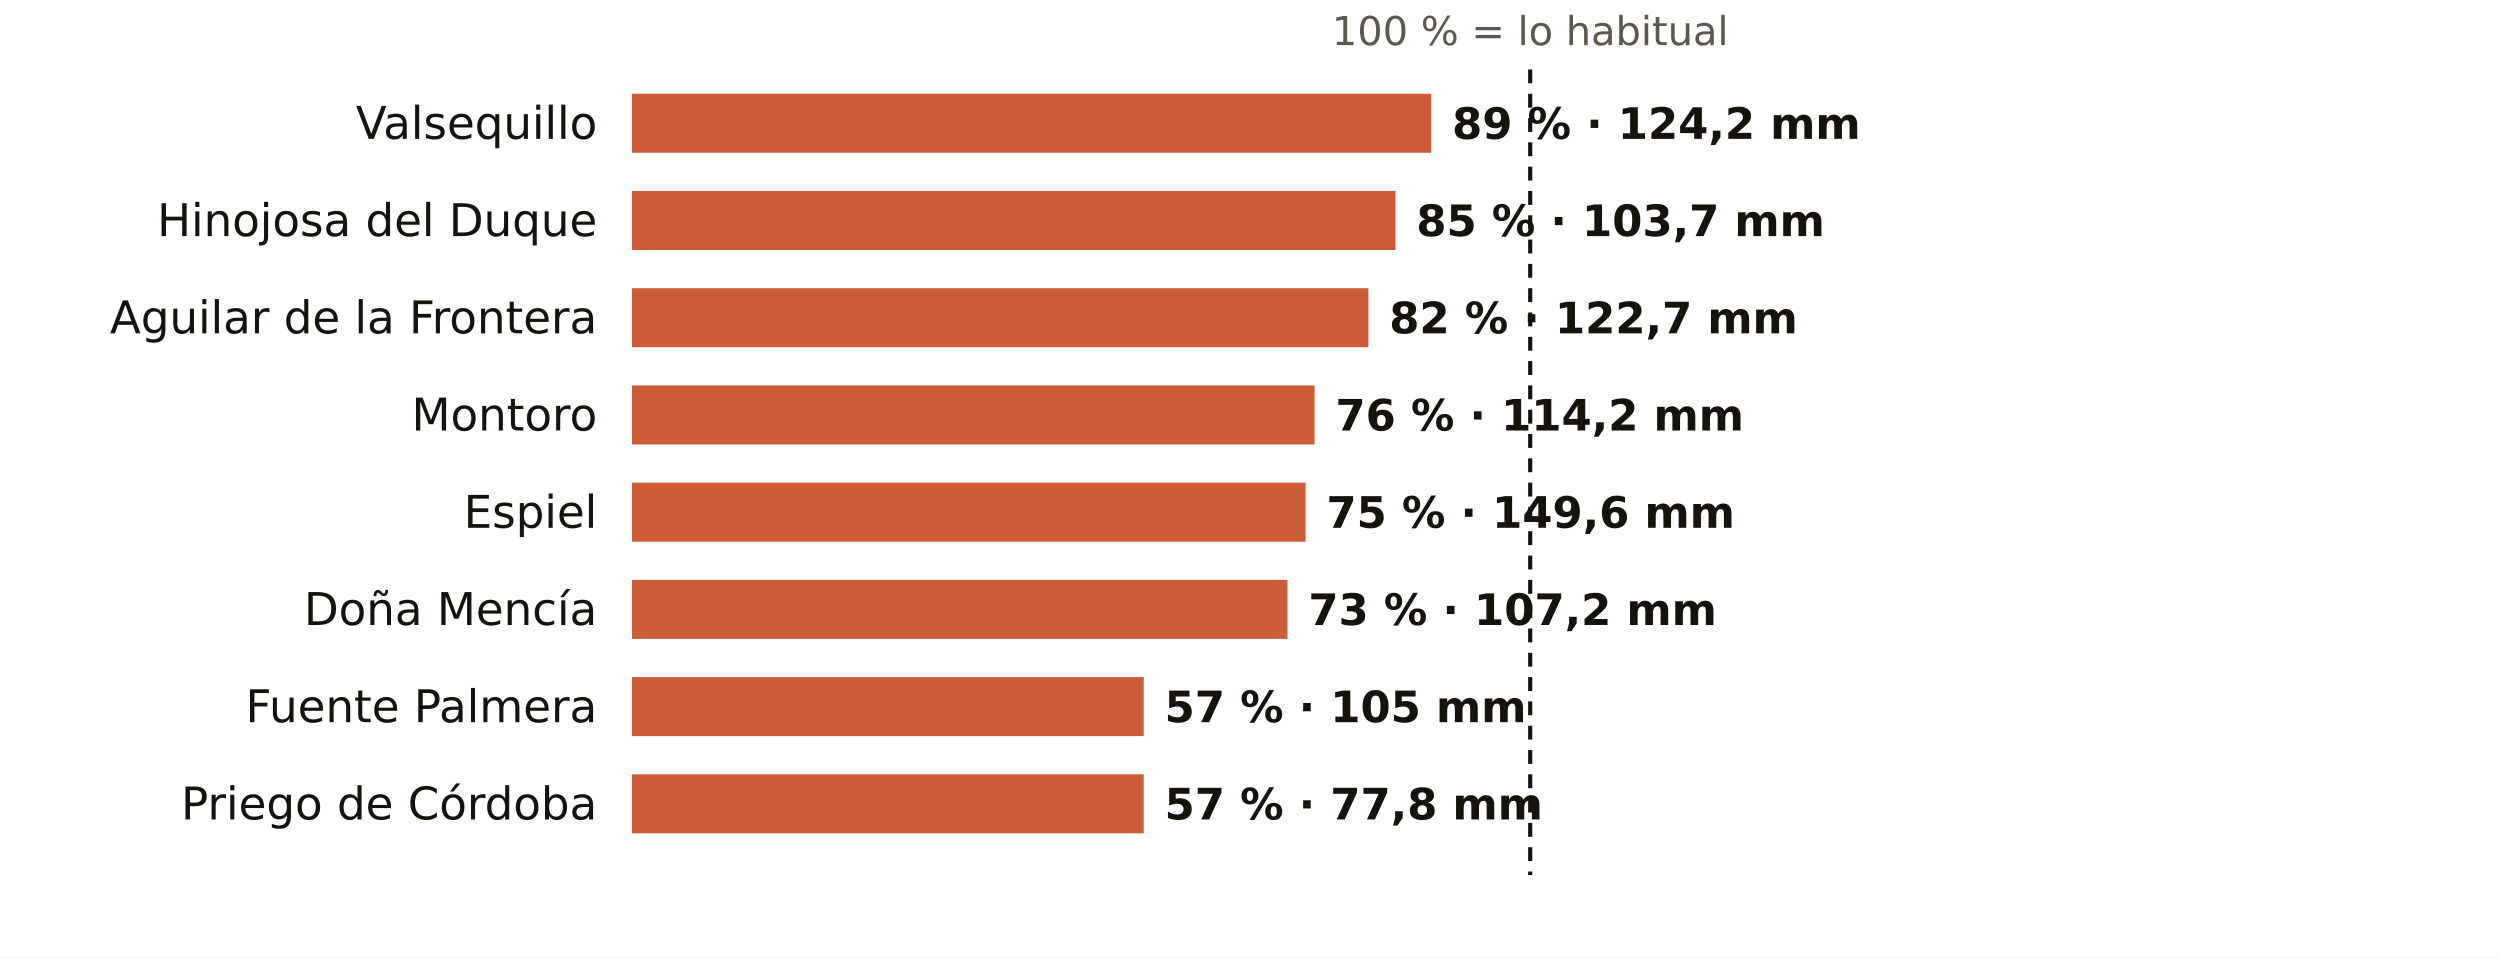
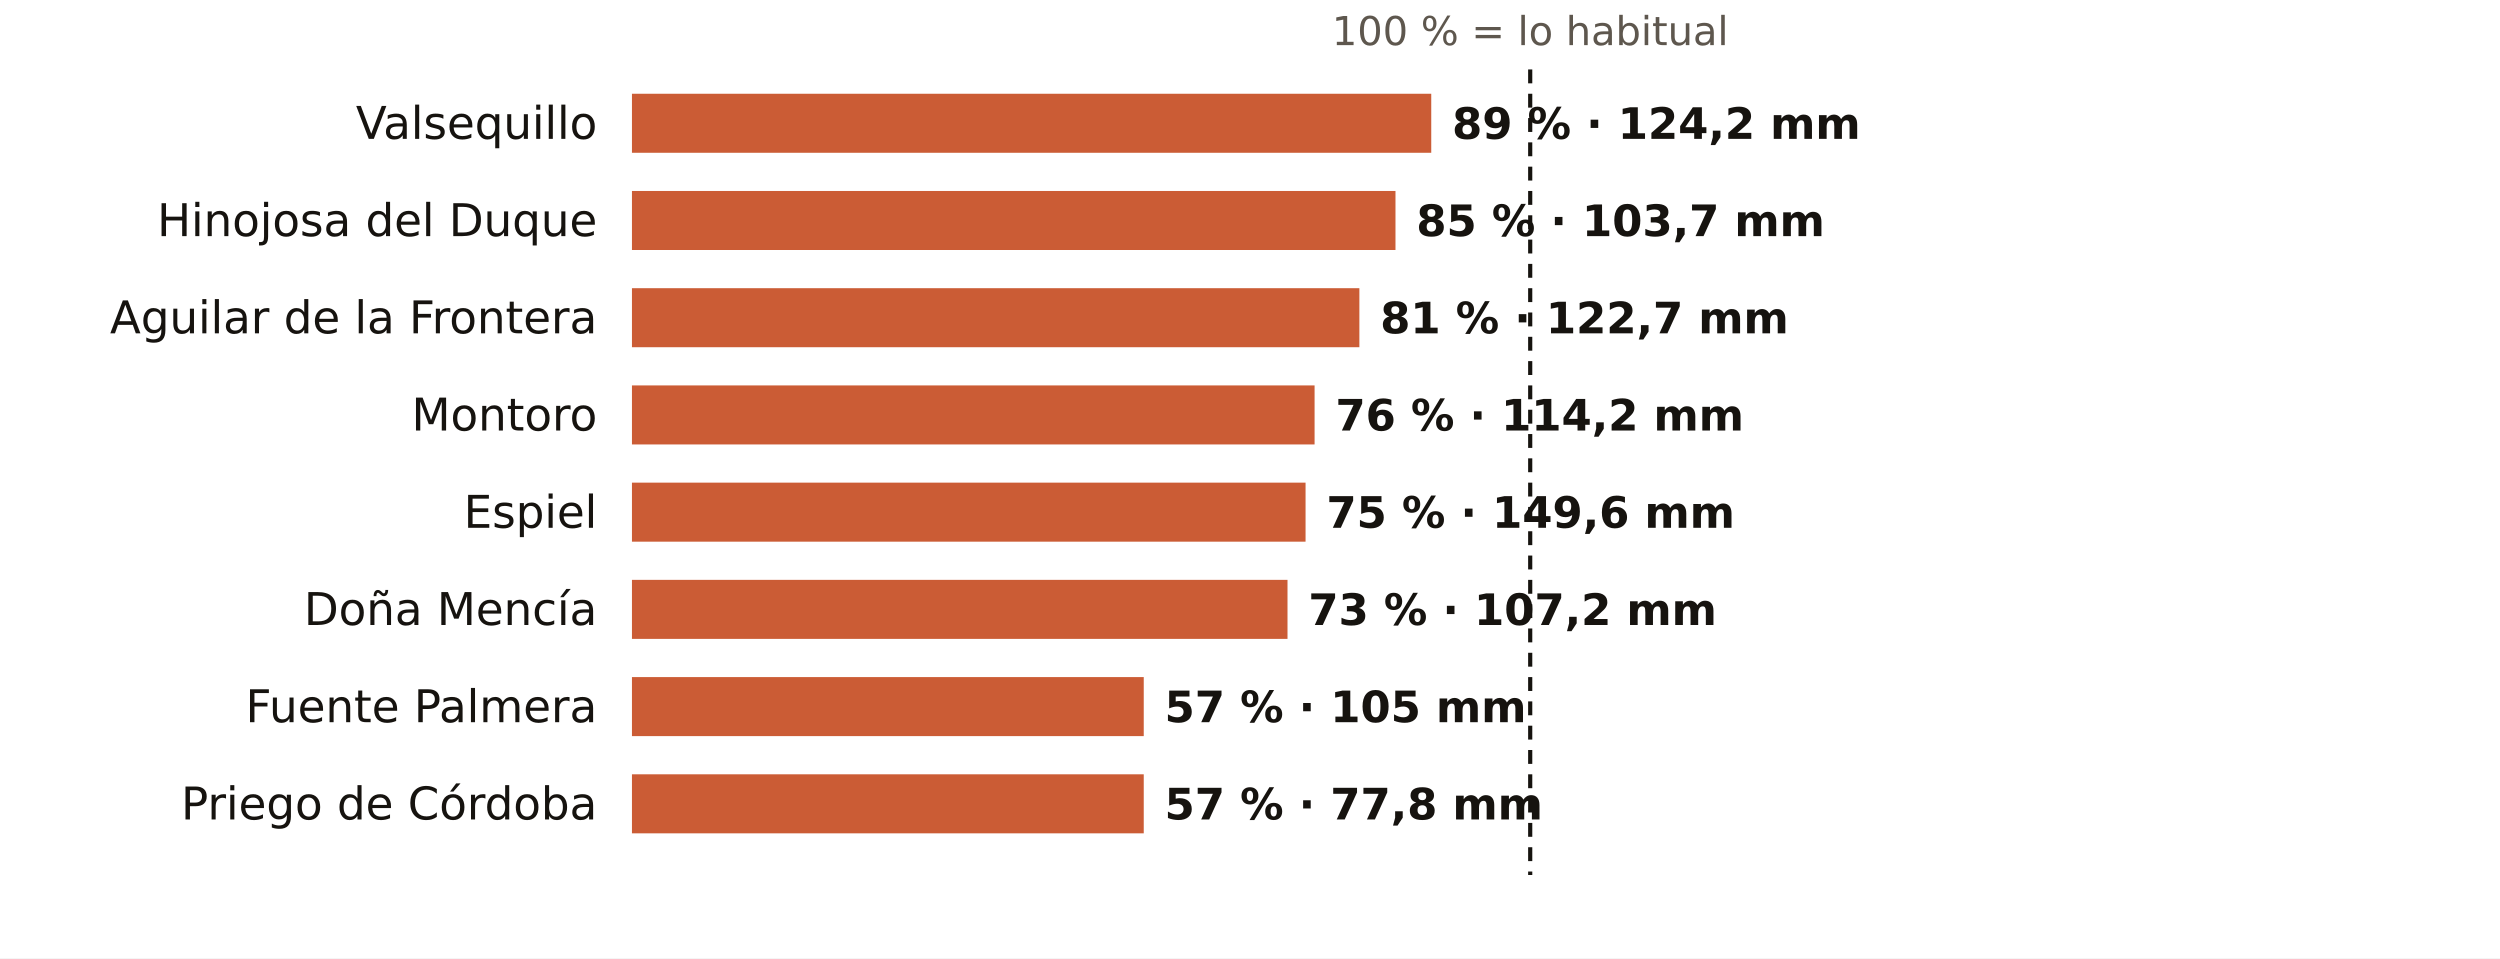
<svg xmlns="http://www.w3.org/2000/svg" viewBox="0 0 720 276" width="720" height="276" role="img" aria-label="El otoño en los pluviómetros de AEMET de Córdoba: % de lo habitual">
  <rect width="720" height="276" fill="#FFFFFF" />
  <text x="440.7" y="13.0" font-size="11.5" fill="#5E574E" text-anchor="middle" font-weight="400" font-family="Public Sans, DejaVu Sans, Arial, sans-serif">100 % = lo habitual</text>
  <text x="172.0" y="40.0" font-size="13" fill="#16130F" text-anchor="end" font-weight="500" font-family="Public Sans, DejaVu Sans, Arial, sans-serif">Valsequillo</text>
  <rect x="182" y="27" width="230.2" height="17" fill="#C4461A" opacity="0.88" />
  <text x="418.2" y="40.0" font-size="12.5" fill="#16130F" text-anchor="start" font-weight="600" font-family="Public Sans, DejaVu Sans, Arial, sans-serif">89 % · 124,2 mm</text>
  <text x="172.0" y="68.0" font-size="13" fill="#16130F" text-anchor="end" font-weight="500" font-family="Public Sans, DejaVu Sans, Arial, sans-serif">Hinojosa del Duque</text>
  <rect x="182" y="55" width="219.9" height="17" fill="#C4461A" opacity="0.88" />
  <text x="407.9" y="68.0" font-size="12.5" fill="#16130F" text-anchor="start" font-weight="600" font-family="Public Sans, DejaVu Sans, Arial, sans-serif">85 % · 103,7 mm</text>
  <text x="172.0" y="96.0" font-size="13" fill="#16130F" text-anchor="end" font-weight="500" font-family="Public Sans, DejaVu Sans, Arial, sans-serif">Aguilar de la Frontera</text>
-   <rect x="182" y="83" width="212.1" height="17" fill="#C4461A" opacity="0.88" />
-   <text x="400.1" y="96.0" font-size="12.5" fill="#16130F" text-anchor="start" font-weight="600" font-family="Public Sans, DejaVu Sans, Arial, sans-serif">82 % · 122,7 mm</text>
+   <rect x="182" y="83" width="209.5" height="17" fill="#C4461A" opacity="0.88" />
+   <text x="397.5" y="96.0" font-size="12.5" fill="#16130F" text-anchor="start" font-weight="600" font-family="Public Sans, DejaVu Sans, Arial, sans-serif">81 % · 122,7 mm</text>
  <text x="172.0" y="124.0" font-size="13" fill="#16130F" text-anchor="end" font-weight="500" font-family="Public Sans, DejaVu Sans, Arial, sans-serif">Montoro</text>
  <rect x="182" y="111" width="196.6" height="17" fill="#C4461A" opacity="0.88" />
  <text x="384.6" y="124.0" font-size="12.5" fill="#16130F" text-anchor="start" font-weight="600" font-family="Public Sans, DejaVu Sans, Arial, sans-serif">76 % · 114,2 mm</text>
  <text x="172.0" y="152.0" font-size="13" fill="#16130F" text-anchor="end" font-weight="500" font-family="Public Sans, DejaVu Sans, Arial, sans-serif">Espiel</text>
  <rect x="182" y="139" width="194.0" height="17" fill="#C4461A" opacity="0.88" />
  <text x="382.0" y="152.0" font-size="12.5" fill="#16130F" text-anchor="start" font-weight="600" font-family="Public Sans, DejaVu Sans, Arial, sans-serif">75 % · 149,6 mm</text>
  <text x="172.0" y="180.0" font-size="13" fill="#16130F" text-anchor="end" font-weight="500" font-family="Public Sans, DejaVu Sans, Arial, sans-serif">Doña Mencía</text>
  <rect x="182" y="167" width="188.8" height="17" fill="#C4461A" opacity="0.88" />
  <text x="376.8" y="180.0" font-size="12.5" fill="#16130F" text-anchor="start" font-weight="600" font-family="Public Sans, DejaVu Sans, Arial, sans-serif">73 % · 107,2 mm</text>
  <text x="172.0" y="208.0" font-size="13" fill="#16130F" text-anchor="end" font-weight="500" font-family="Public Sans, DejaVu Sans, Arial, sans-serif">Fuente Palmera</text>
  <rect x="182" y="195" width="147.4" height="17" fill="#C4461A" opacity="0.88" />
  <text x="335.4" y="208.0" font-size="12.5" fill="#16130F" text-anchor="start" font-weight="600" font-family="Public Sans, DejaVu Sans, Arial, sans-serif">57 % · 105 mm</text>
  <text x="172.0" y="236.0" font-size="13" fill="#16130F" text-anchor="end" font-weight="500" font-family="Public Sans, DejaVu Sans, Arial, sans-serif">Priego de Córdoba</text>
  <rect x="182" y="223" width="147.4" height="17" fill="#C4461A" opacity="0.88" />
  <text x="335.4" y="236.0" font-size="12.5" fill="#16130F" text-anchor="start" font-weight="600" font-family="Public Sans, DejaVu Sans, Arial, sans-serif">57 % · 77,8 mm</text>
  <line x1="440.7" x2="440.7" y1="20" y2="252" stroke="#16130F" stroke-width="1.2" stroke-dasharray="4 3" />
</svg>
